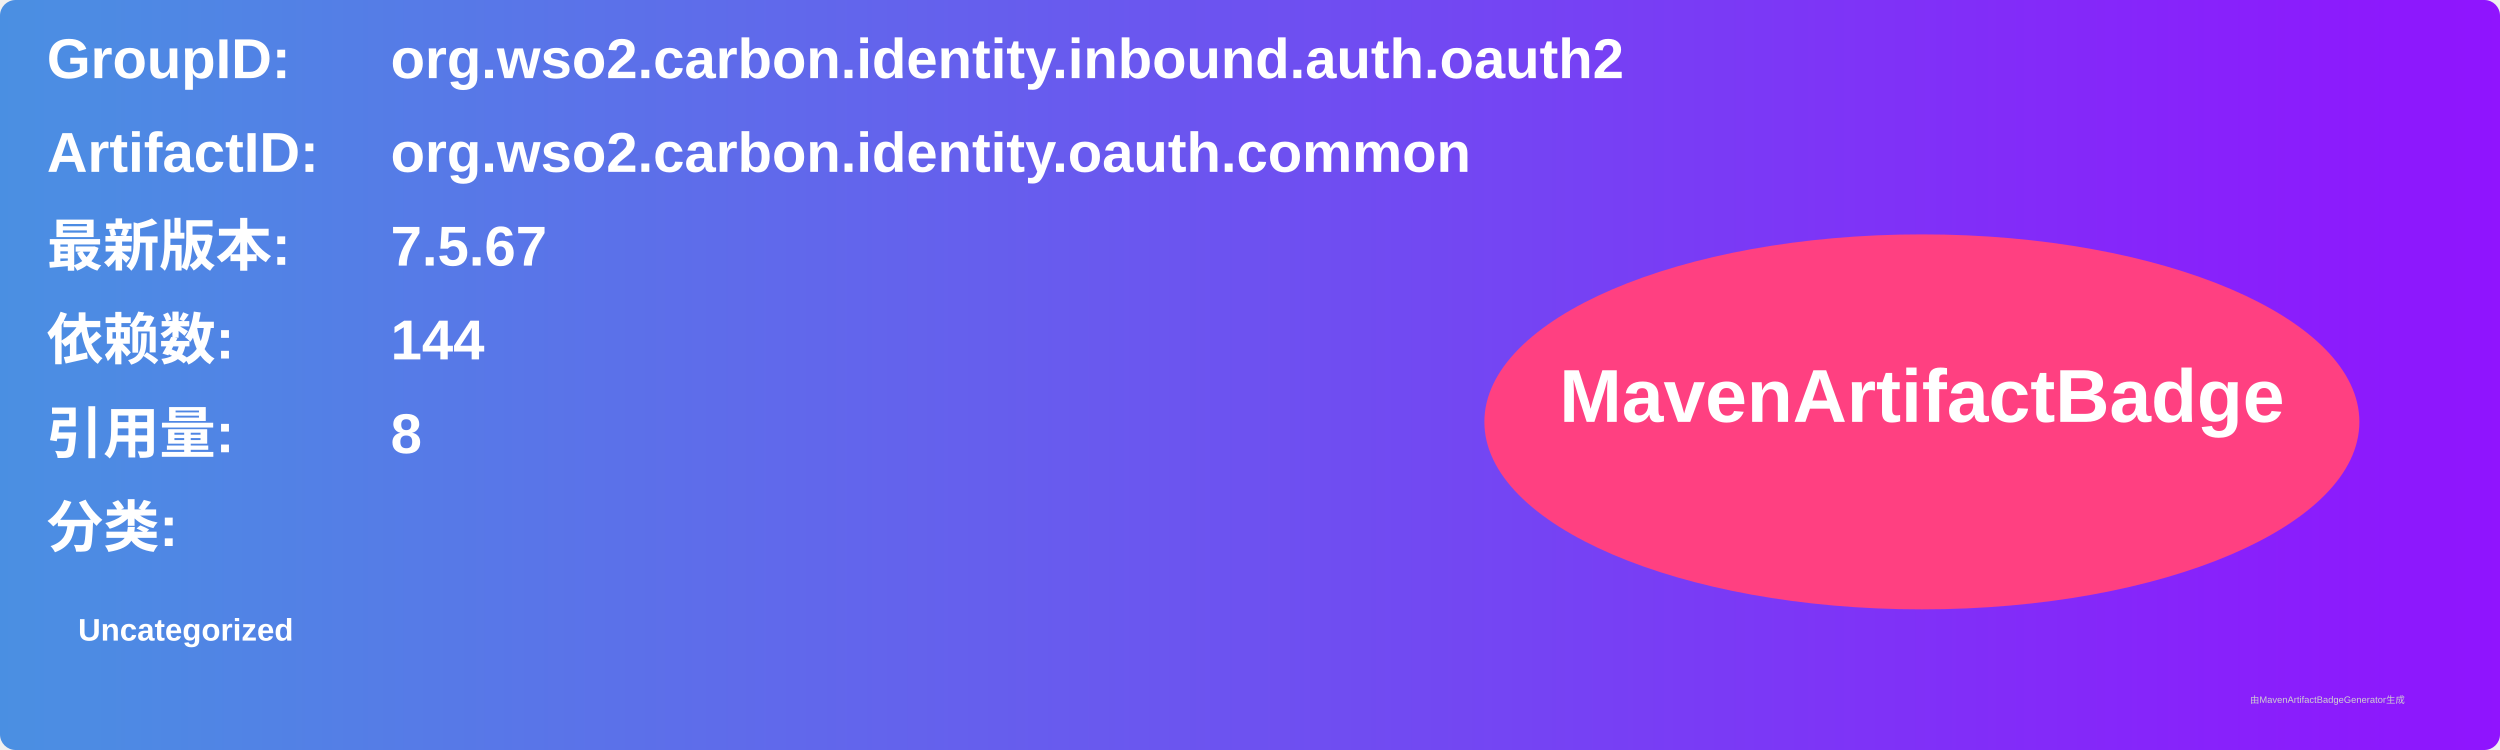
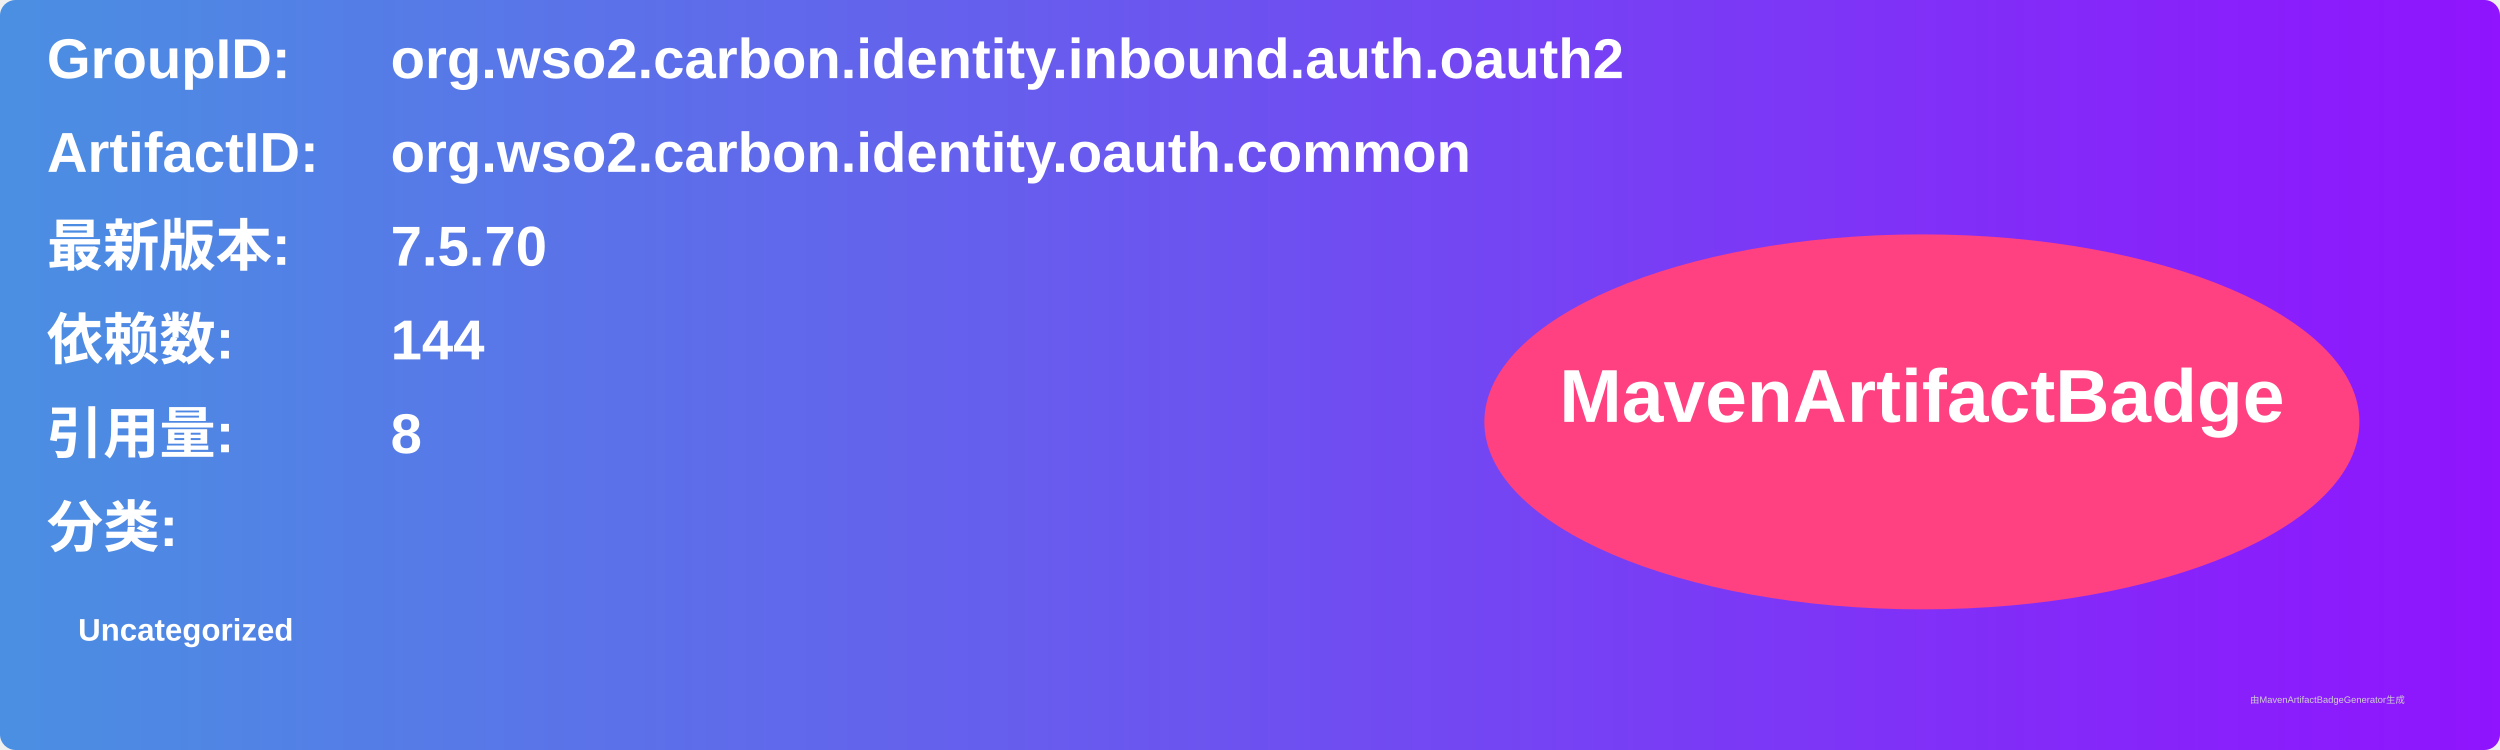
<svg xmlns="http://www.w3.org/2000/svg" width="800" height="240" viewBox="0 0 800 240">
  <linearGradient id="grad" x1="0%" y1="0%" x2="100%" y2="0%">
    <stop offset="0%" stop-color="#4a90e2" />
    <stop offset="100%" stop-color="#9013fe" />
  </linearGradient>
  <rect width="100%" height="100%" rx="5" ry="5" fill="url(#grad)" />
  <g transform="translate(15, 15)">
    <text x="0" y="10" font-family="Arial" font-size="18" fill="white" font-weight="bold" width="260">GroupID:</text>
    <text x="110" y="10" font-family="Arial" font-size="18" fill="white" font-weight="bold" width="460">org.wso2.carbon.identity.inbound.auth.oauth2</text>
    <text x="0" y="40" font-family="Arial" font-size="18" fill="white" font-weight="bold" width="260">ArtifactID:</text>
    <text x="110" y="40" font-family="Arial" font-size="18" fill="white" font-weight="bold" width="460">org.wso2.carbon.identity.oauth.common</text>
    <text x="0" y="70" font-family="Arial" font-size="18" fill="white" font-weight="bold">最新版本:</text>
    <text x="110" y="70" font-family="Arial" font-size="18" fill="white" font-weight="bold">
-       <tspan font-weight="bold">7.5.67</tspan>
+       <tspan font-weight="bold">7.5.70</tspan>
    </text>
    <text x="0" y="100" font-family="Arial" font-size="18" fill="white" font-weight="bold">依赖数: </text>
    <text x="110" y="100" font-family="Arial" font-size="18" fill="white">
      <tspan font-weight="bold">144</tspan>
    </text>
    <text x="0" y="130" font-family="Arial" font-size="18" fill="white" font-weight="bold">引用量: </text>
    <text x="110" y="130" font-family="Arial" font-size="18" fill="white">
      <tspan font-weight="bold">8</tspan>
    </text>
    <text x="0" y="160" font-family="Arial" font-size="18" fill="white" font-weight="bold">分类:</text>
    <text x="10" y="190" font-family="Arial" font-size="10" fill="white">
      <tspan font-weight="bold">Uncategorized</tspan>
    </text>
    <ellipse cx="600" cy="120" rx="140" ry="60" fill="#ff4081" />
    <text x="600" y="120" text-anchor="middle" font-family="Arial" font-size="24" fill="white" font-weight="bold">MavenArtifactBadge</text>
  </g>
  <text x="720" y="225" font-family="Arial" font-size="3" fill="#d0d0d0">由MavenArtifactBadgeGenerator生成</text>
</svg>
